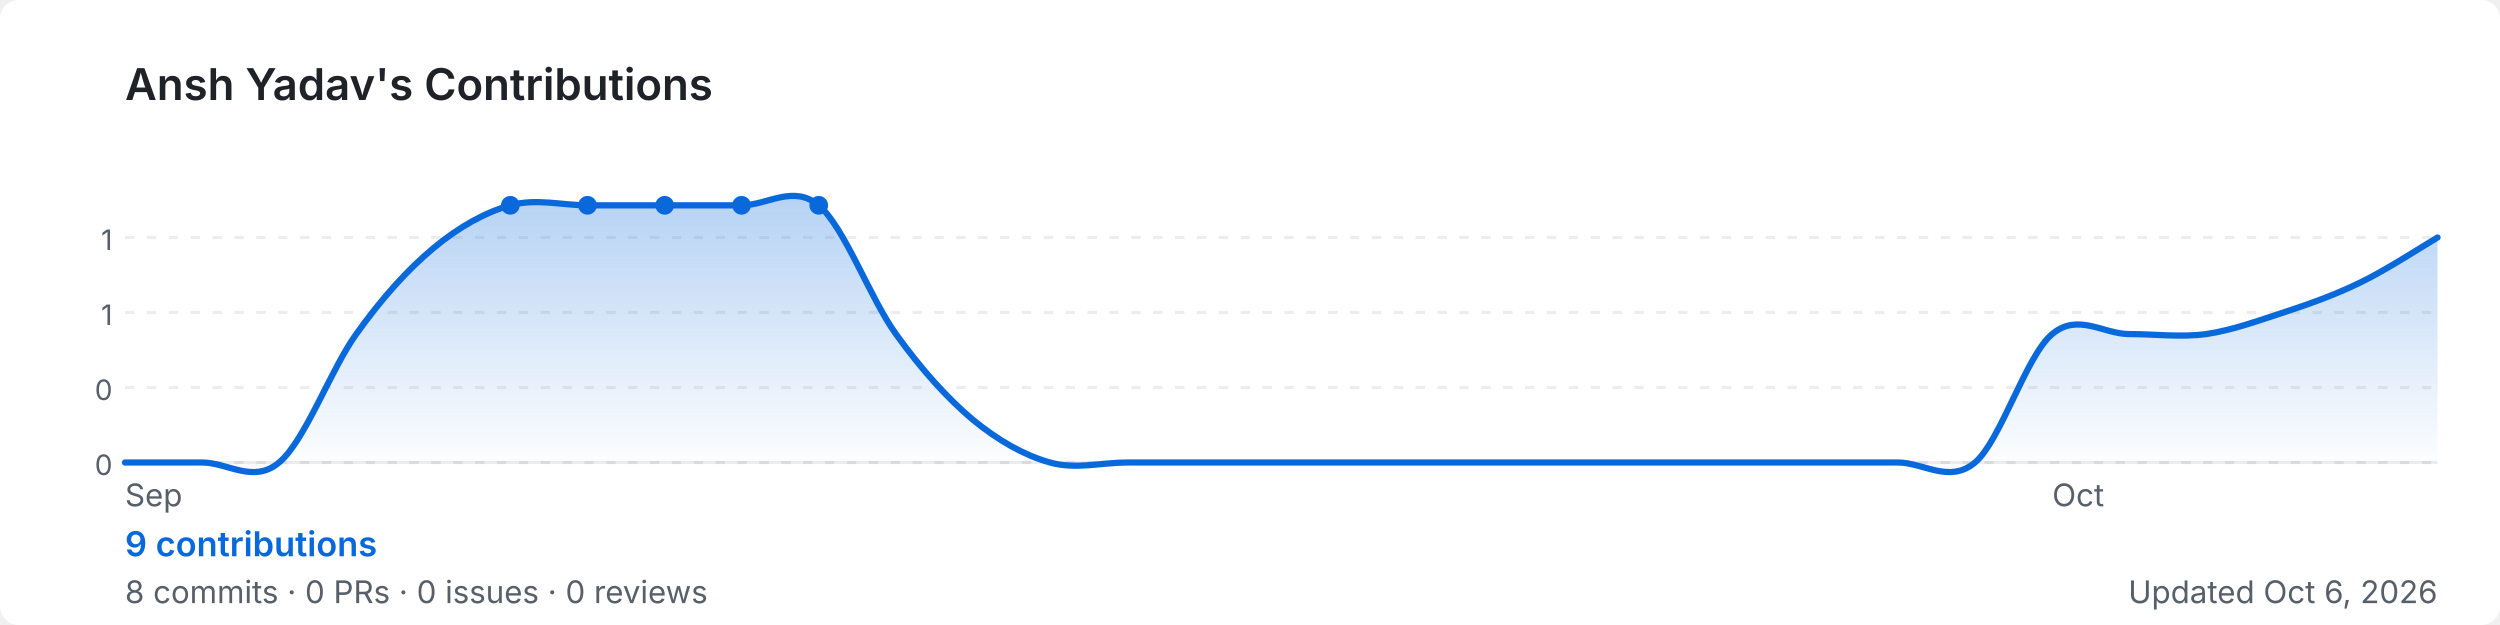
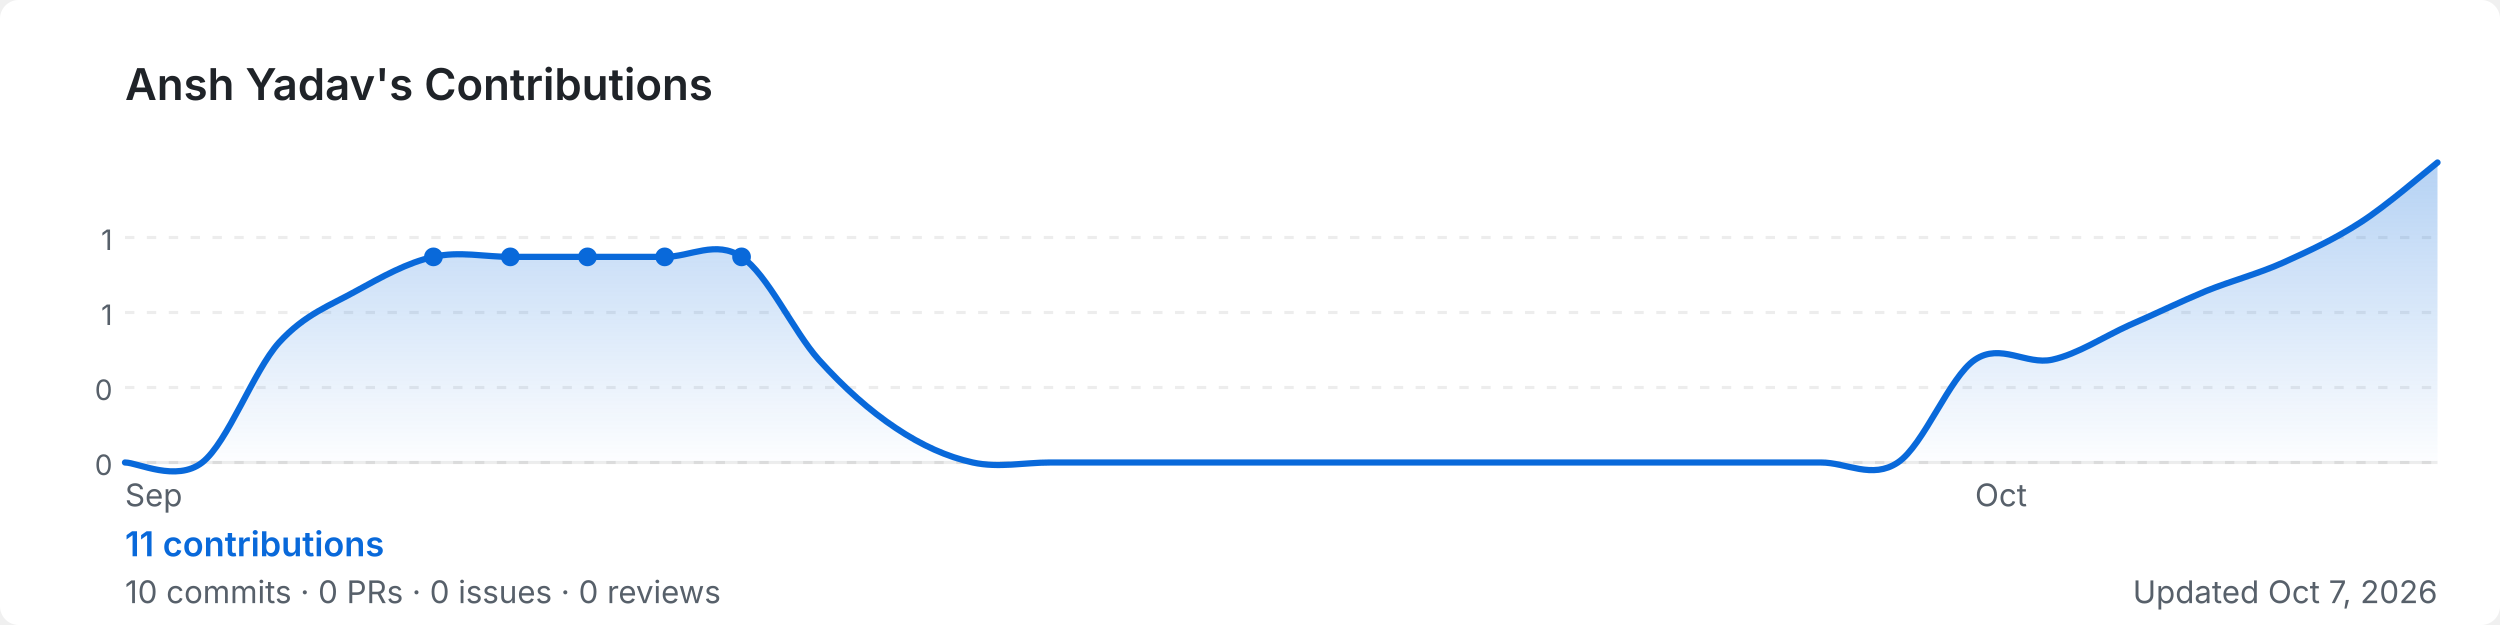
<svg xmlns="http://www.w3.org/2000/svg" width="800" height="200" viewBox="0 0 800 200" role="img" aria-label="Ansh Yadav's GitHub contribution graph">
  <defs>
-     <linearGradient id="area-clsdw" x1="0" y1="0" x2="0" y2="1">
+     <linearGradient id="area-o4sle" x1="0" y1="0" x2="0" y2="1">
      <stop offset="0%" stop-color="rgba(9,105,218,0.3)" />
      <stop offset="100%" stop-color="rgba(9,105,218,0)" />
    </linearGradient>
  </defs>
  <rect width="800" height="200" rx="6" fill="#ffffff" />
  <text x="40" y="32" font-size="14" font-weight="600" fill="#1f2328" font-family="-apple-system,BlinkMacSystemFont,'Segoe UI',sans-serif">
    Ansh Yadav's Contributions
  </text>
  <line x1="40" y1="76.0" x2="780" y2="76.0" stroke="rgba(27,31,35,0.08)" stroke-width="1" stroke-dasharray="3,4" />
  <text x="36" y="80.0" font-size="9" fill="#57606a" font-family="-apple-system,BlinkMacSystemFont,'Segoe UI',sans-serif" text-anchor="end">1</text>
  <line x1="40" y1="100.0" x2="780" y2="100.0" stroke="rgba(27,31,35,0.08)" stroke-width="1" stroke-dasharray="3,4" />
  <text x="36" y="104.0" font-size="9" fill="#57606a" font-family="-apple-system,BlinkMacSystemFont,'Segoe UI',sans-serif" text-anchor="end">1</text>
  <line x1="40" y1="124.0" x2="780" y2="124.0" stroke="rgba(27,31,35,0.08)" stroke-width="1" stroke-dasharray="3,4" />
  <text x="36" y="128.0" font-size="9" fill="#57606a" font-family="-apple-system,BlinkMacSystemFont,'Segoe UI',sans-serif" text-anchor="end">0</text>
  <line x1="40" y1="148.0" x2="780" y2="148.0" stroke="rgba(27,31,35,0.08)" stroke-width="1" stroke-dasharray="3,4" />
  <text x="36" y="152.0" font-size="9" fill="#57606a" font-family="-apple-system,BlinkMacSystemFont,'Segoe UI',sans-serif" text-anchor="end">0</text>
  <line x1="40" y1="148" x2="780" y2="148" stroke="rgba(27,31,35,0.08)" stroke-width="1" />
-   <path d="M 40.0,148.0 C 44.1,148.0 56.4,148.0 64.7,148.0 C 72.9,148.0 81.1,154.9 89.3,148.0 C 97.6,141.1 105.8,118.3 114.0,106.9 C 122.2,95.4 130.4,86.3 138.7,79.4 C 146.9,72.6 155.1,68.0 163.3,65.7 C 171.6,63.4 179.8,65.7 188.0,65.7 C 196.2,65.7 204.4,65.7 212.7,65.7 C 220.9,65.7 229.1,65.7 237.3,65.7 C 245.6,65.7 253.8,58.9 262.0,65.7 C 270.2,72.6 278.4,95.4 286.7,106.9 C 294.9,118.3 303.1,127.4 311.3,134.3 C 319.6,141.1 327.8,145.7 336.0,148.0 C 344.2,150.3 352.4,148.0 360.7,148.0 C 368.9,148.0 377.1,148.0 385.3,148.0 C 393.6,148.0 401.8,148.0 410.0,148.0 C 418.2,148.0 426.4,148.0 434.7,148.0 C 442.9,148.0 451.1,148.0 459.3,148.0 C 467.6,148.0 475.8,148.0 484.0,148.0 C 492.2,148.0 500.4,148.0 508.7,148.0 C 516.9,148.0 525.1,148.0 533.3,148.0 C 541.6,148.0 549.8,148.0 558.0,148.0 C 566.2,148.0 574.4,148.0 582.7,148.0 C 590.9,148.0 599.1,148.0 607.3,148.0 C 615.6,148.0 623.8,154.9 632.0,148.0 C 640.2,141.1 648.4,113.7 656.7,106.9 C 664.9,100.0 673.1,106.9 681.3,106.9 C 689.6,106.9 697.8,108.0 706.0,106.9 C 714.2,105.7 722.4,102.7 730.7,100.0 C 738.9,97.3 747.1,94.4 755.3,90.4 C 763.6,86.4 775.9,78.4 780.0,76.0 L 780.0,148 L 40.0,148 Z" fill="url(#area-clsdw)" />
-   <path d="M 40.0,148.0 C 44.1,148.0 56.4,148.0 64.7,148.0 C 72.9,148.0 81.1,154.9 89.3,148.0 C 97.6,141.1 105.8,118.3 114.0,106.9 C 122.2,95.4 130.4,86.3 138.7,79.4 C 146.9,72.6 155.1,68.0 163.3,65.7 C 171.6,63.4 179.8,65.7 188.0,65.7 C 196.2,65.7 204.4,65.7 212.7,65.7 C 220.9,65.7 229.1,65.7 237.3,65.7 C 245.6,65.7 253.8,58.9 262.0,65.7 C 270.2,72.6 278.4,95.4 286.7,106.9 C 294.9,118.3 303.1,127.4 311.3,134.3 C 319.6,141.1 327.8,145.7 336.0,148.0 C 344.2,150.3 352.4,148.0 360.7,148.0 C 368.9,148.0 377.1,148.0 385.3,148.0 C 393.6,148.0 401.8,148.0 410.0,148.0 C 418.2,148.0 426.4,148.0 434.7,148.0 C 442.9,148.0 451.1,148.0 459.3,148.0 C 467.6,148.0 475.8,148.0 484.0,148.0 C 492.2,148.0 500.4,148.0 508.7,148.0 C 516.9,148.0 525.1,148.0 533.3,148.0 C 541.6,148.0 549.8,148.0 558.0,148.0 C 566.2,148.0 574.4,148.0 582.7,148.0 C 590.9,148.0 599.1,148.0 607.3,148.0 C 615.6,148.0 623.8,154.9 632.0,148.0 C 640.2,141.1 648.4,113.7 656.7,106.9 C 664.9,100.0 673.1,106.9 681.3,106.9 C 689.6,106.9 697.8,108.0 706.0,106.9 C 714.2,105.7 722.4,102.7 730.7,100.0 C 738.9,97.3 747.1,94.4 755.3,90.4 C 763.6,86.4 775.9,78.4 780.0,76.0" fill="none" stroke="#0969da" stroke-width="2" stroke-linejoin="round" stroke-linecap="round" />
-   <circle cx="188.0" cy="65.7" r="3" fill="#0969da">
+   <path d="M 40.0,148.0 C 44.1,148.0 56.4,154.4 64.7,148.0 C 72.9,141.6 81.1,118.7 89.3,109.6 C 97.6,100.5 105.8,97.7 114.0,93.1 C 122.2,88.6 130.4,84.0 138.7,82.2 C 146.9,80.3 155.1,82.2 163.3,82.2 C 171.6,82.2 179.8,82.2 188.0,82.2 C 196.2,82.2 204.4,82.2 212.7,82.2 C 220.9,82.2 229.1,76.7 237.3,82.2 C 245.6,87.7 253.8,105.9 262.0,115.1 C 270.2,124.2 278.4,131.5 286.7,137.0 C 294.9,142.5 303.1,146.2 311.3,148.0 C 319.6,149.8 327.8,148.0 336.0,148.0 C 344.2,148.0 352.4,148.0 360.7,148.0 C 368.9,148.0 377.1,148.0 385.3,148.0 C 393.6,148.0 401.8,148.0 410.0,148.0 C 418.2,148.0 426.4,148.0 434.7,148.0 C 442.9,148.0 451.1,148.0 459.3,148.0 C 467.6,148.0 475.8,148.0 484.0,148.0 C 492.2,148.0 500.4,148.0 508.7,148.0 C 516.9,148.0 525.1,148.0 533.3,148.0 C 541.6,148.0 549.8,148.0 558.0,148.0 C 566.2,148.0 574.4,148.0 582.7,148.0 C 590.9,148.0 599.1,153.5 607.3,148.0 C 615.6,142.5 623.8,120.6 632.0,115.1 C 640.2,109.6 648.4,116.9 656.7,115.1 C 664.9,113.3 673.1,107.8 681.3,104.1 C 689.6,100.5 697.8,96.5 706.0,93.1 C 714.2,89.8 722.4,87.7 730.7,84.0 C 738.9,80.3 747.1,76.5 755.3,71.2 C 763.6,65.9 775.9,55.2 780.0,52.0 L 780.0,148 L 40.0,148 Z" fill="url(#area-o4sle)" />
+   <path d="M 40.0,148.0 C 44.1,148.0 56.4,154.4 64.7,148.0 C 72.9,141.6 81.1,118.7 89.3,109.6 C 97.6,100.5 105.8,97.7 114.0,93.1 C 122.2,88.6 130.4,84.0 138.7,82.2 C 146.9,80.3 155.1,82.2 163.3,82.2 C 171.6,82.2 179.8,82.2 188.0,82.2 C 196.2,82.2 204.4,82.2 212.7,82.2 C 220.9,82.2 229.1,76.7 237.3,82.2 C 245.6,87.7 253.8,105.9 262.0,115.1 C 270.2,124.2 278.4,131.5 286.7,137.0 C 294.9,142.5 303.1,146.2 311.3,148.0 C 319.6,149.8 327.8,148.0 336.0,148.0 C 344.2,148.0 352.4,148.0 360.7,148.0 C 368.9,148.0 377.1,148.0 385.3,148.0 C 393.6,148.0 401.8,148.0 410.0,148.0 C 418.2,148.0 426.4,148.0 434.7,148.0 C 442.9,148.0 451.1,148.0 459.3,148.0 C 467.6,148.0 475.8,148.0 484.0,148.0 C 492.2,148.0 500.4,148.0 508.7,148.0 C 516.9,148.0 525.1,148.0 533.3,148.0 C 541.6,148.0 549.8,148.0 558.0,148.0 C 566.2,148.0 574.4,148.0 582.7,148.0 C 590.9,148.0 599.1,153.5 607.3,148.0 C 615.6,142.5 623.8,120.6 632.0,115.1 C 640.2,109.6 648.4,116.9 656.7,115.1 C 664.9,113.3 673.1,107.8 681.3,104.1 C 689.6,100.5 697.8,96.5 706.0,93.1 C 714.2,89.8 722.4,87.7 730.7,84.0 C 738.9,80.3 747.1,76.5 755.3,71.2 C 763.6,65.9 775.9,55.2 780.0,52.0" fill="none" stroke="#0969da" stroke-width="2" stroke-linejoin="round" stroke-linecap="round" />
+   <circle cx="163.3" cy="82.2" r="3" fill="#0969da">
    </circle>
-   <circle cx="212.7" cy="65.7" r="3" fill="#0969da">
+   <circle cx="188.0" cy="82.2" r="3" fill="#0969da">
    </circle>
-   <circle cx="237.3" cy="65.7" r="3" fill="#0969da">
+   <circle cx="212.7" cy="82.2" r="3" fill="#0969da">
    </circle>
-   <circle cx="163.3" cy="65.7" r="3" fill="#0969da">
+   <circle cx="138.7" cy="82.2" r="3" fill="#0969da">
    </circle>
-   <circle cx="262.0" cy="65.7" r="3" fill="#0969da">
+   <circle cx="237.3" cy="82.2" r="3" fill="#0969da">
    </circle>
  <text x="40.0" y="162" font-size="10" fill="#57606a" font-family="-apple-system,BlinkMacSystemFont,'Segoe UI',sans-serif">Sep</text>
-   <text x="656.7" y="162" font-size="10" fill="#57606a" font-family="-apple-system,BlinkMacSystemFont,'Segoe UI',sans-serif">Oct</text>
+   <text x="632.0" y="162" font-size="10" fill="#57606a" font-family="-apple-system,BlinkMacSystemFont,'Segoe UI',sans-serif">Oct</text>
  <text x="40" y="178" font-size="11" font-weight="600" fill="#0969da" font-family="-apple-system,BlinkMacSystemFont,'Segoe UI',sans-serif">
-     9 contributions
+     11 contributions
  </text>
  <text x="40" y="193" font-size="10" fill="#57606a" font-family="-apple-system,BlinkMacSystemFont,'Segoe UI',sans-serif">
-     8 commits · 0 PRs · 0 issues · 0 reviews
+     10 commits · 0 PRs · 0 issues · 0 reviews
  </text>
  <text x="780" y="193" font-size="10" fill="#57606a" text-anchor="end" font-family="-apple-system,BlinkMacSystemFont,'Segoe UI',sans-serif">
-     Updated Oct 6, 2026
+     Updated Oct 7, 2026
  </text>
</svg>
